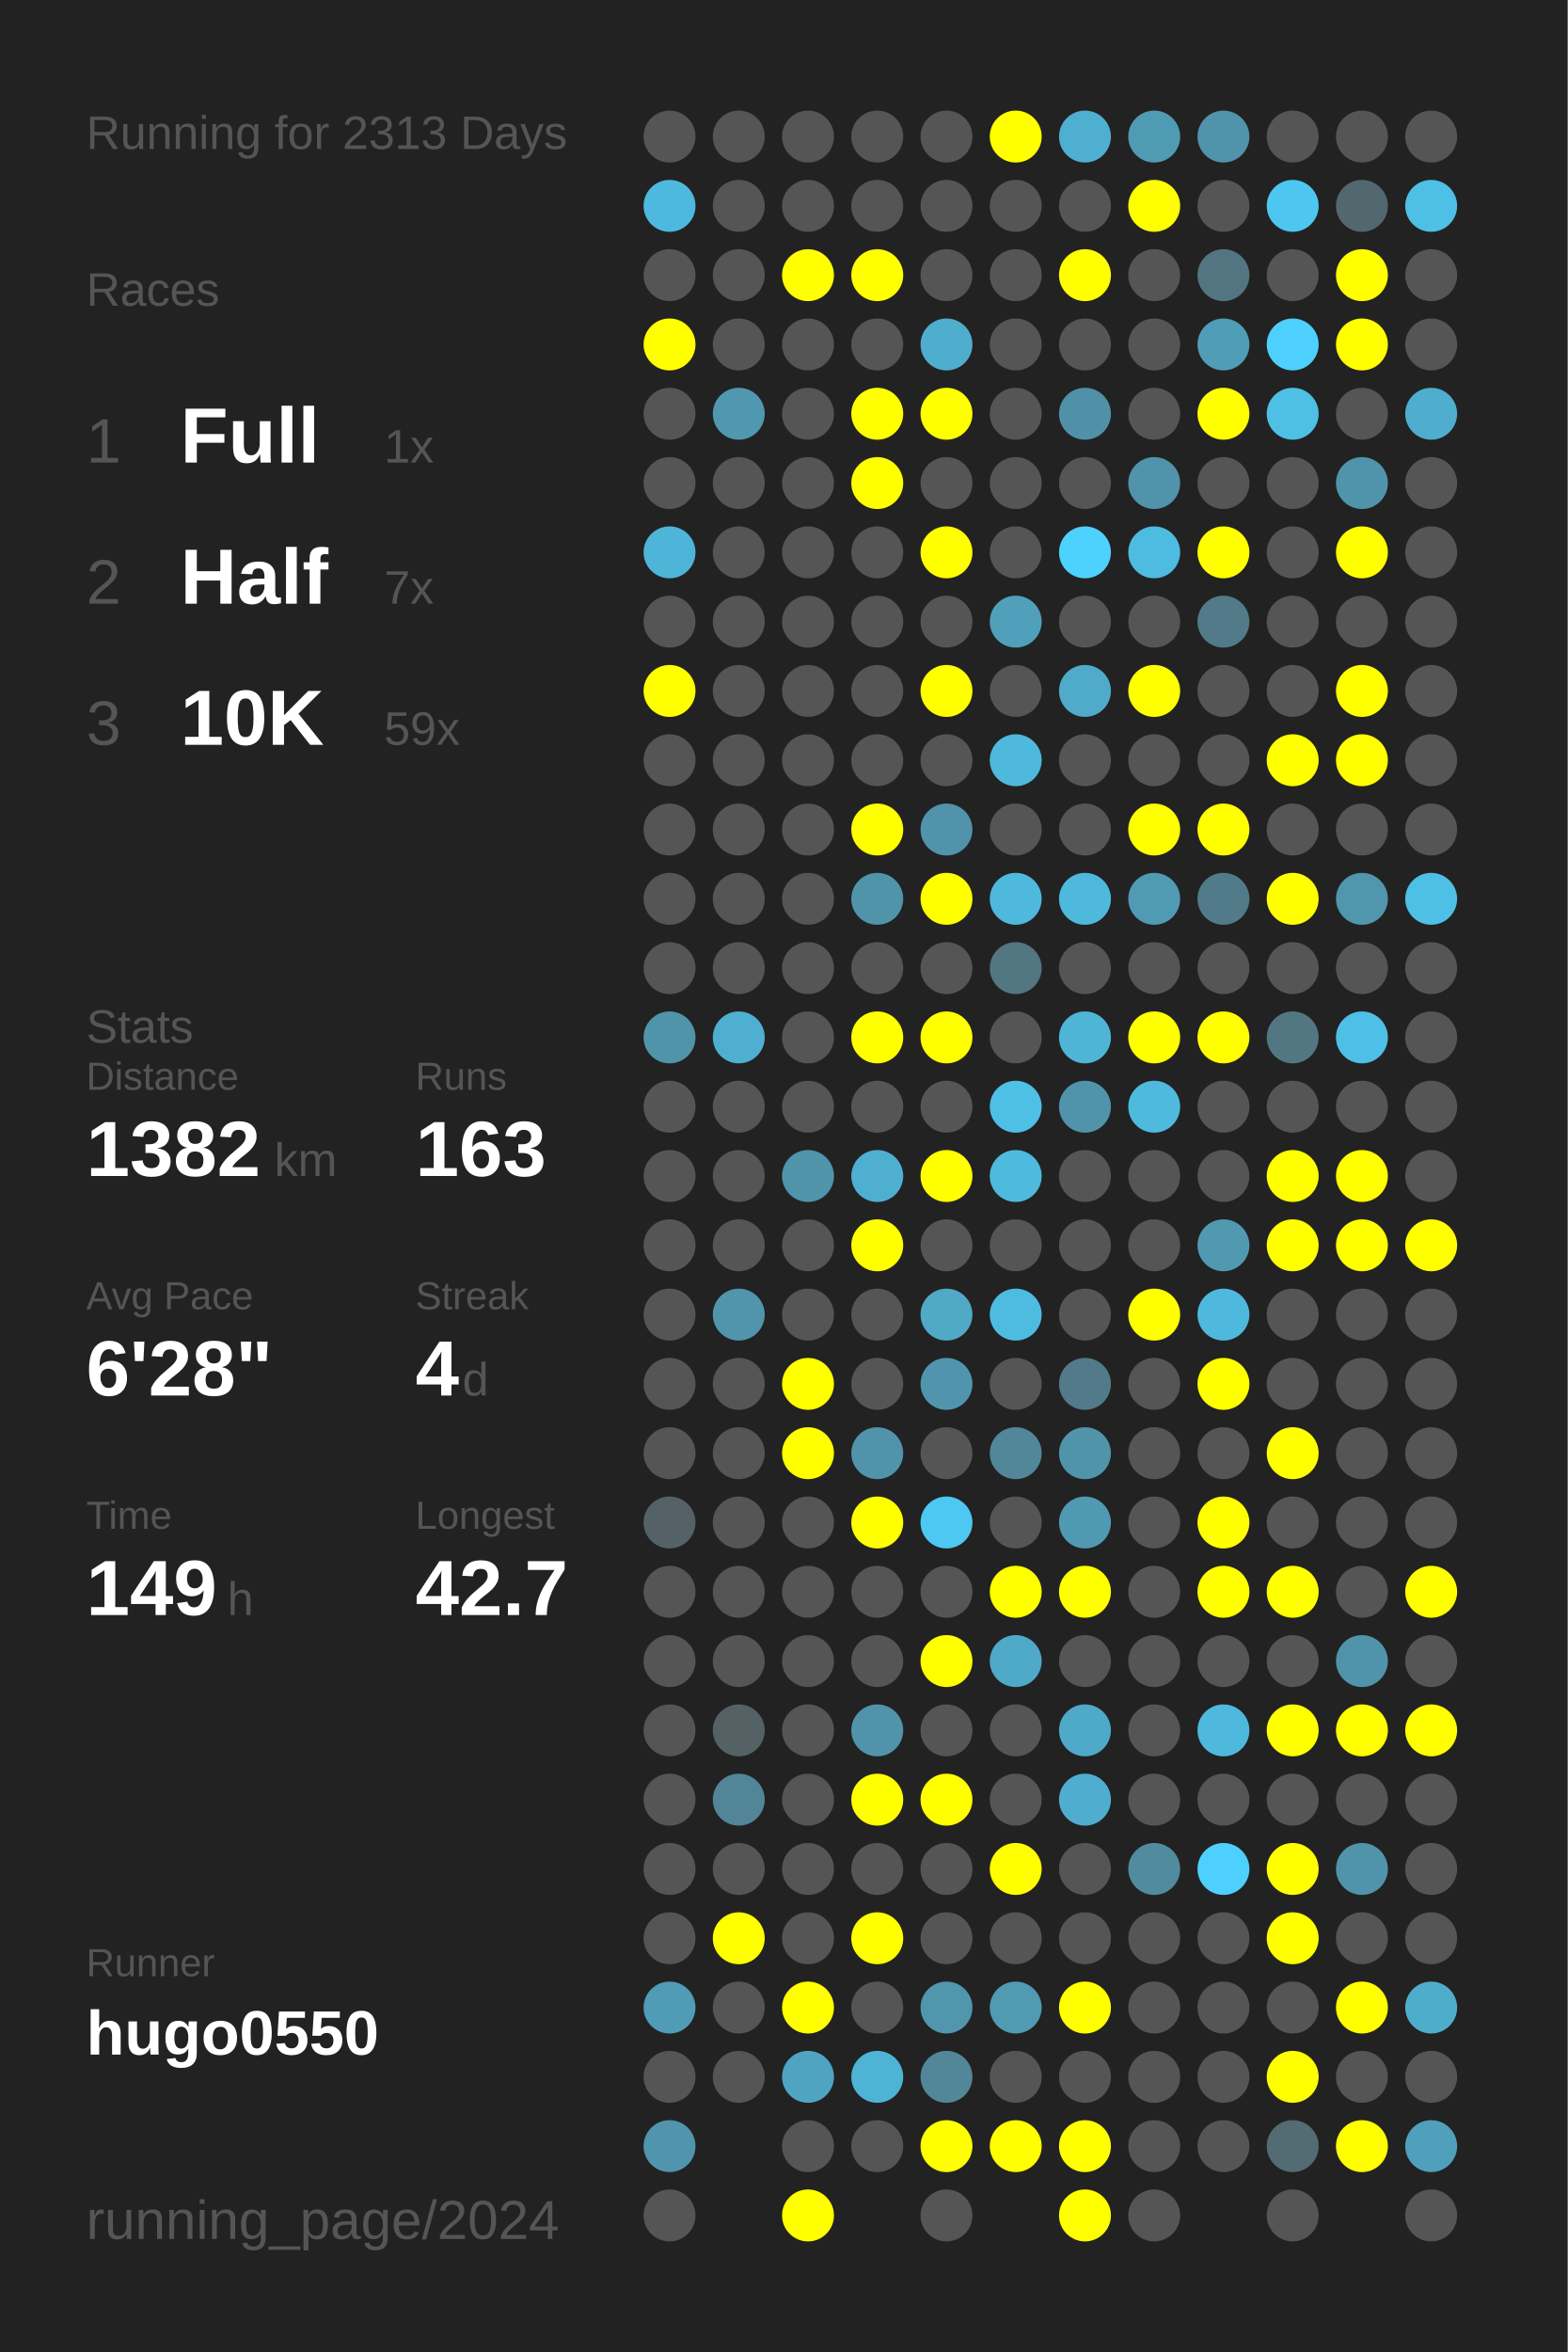
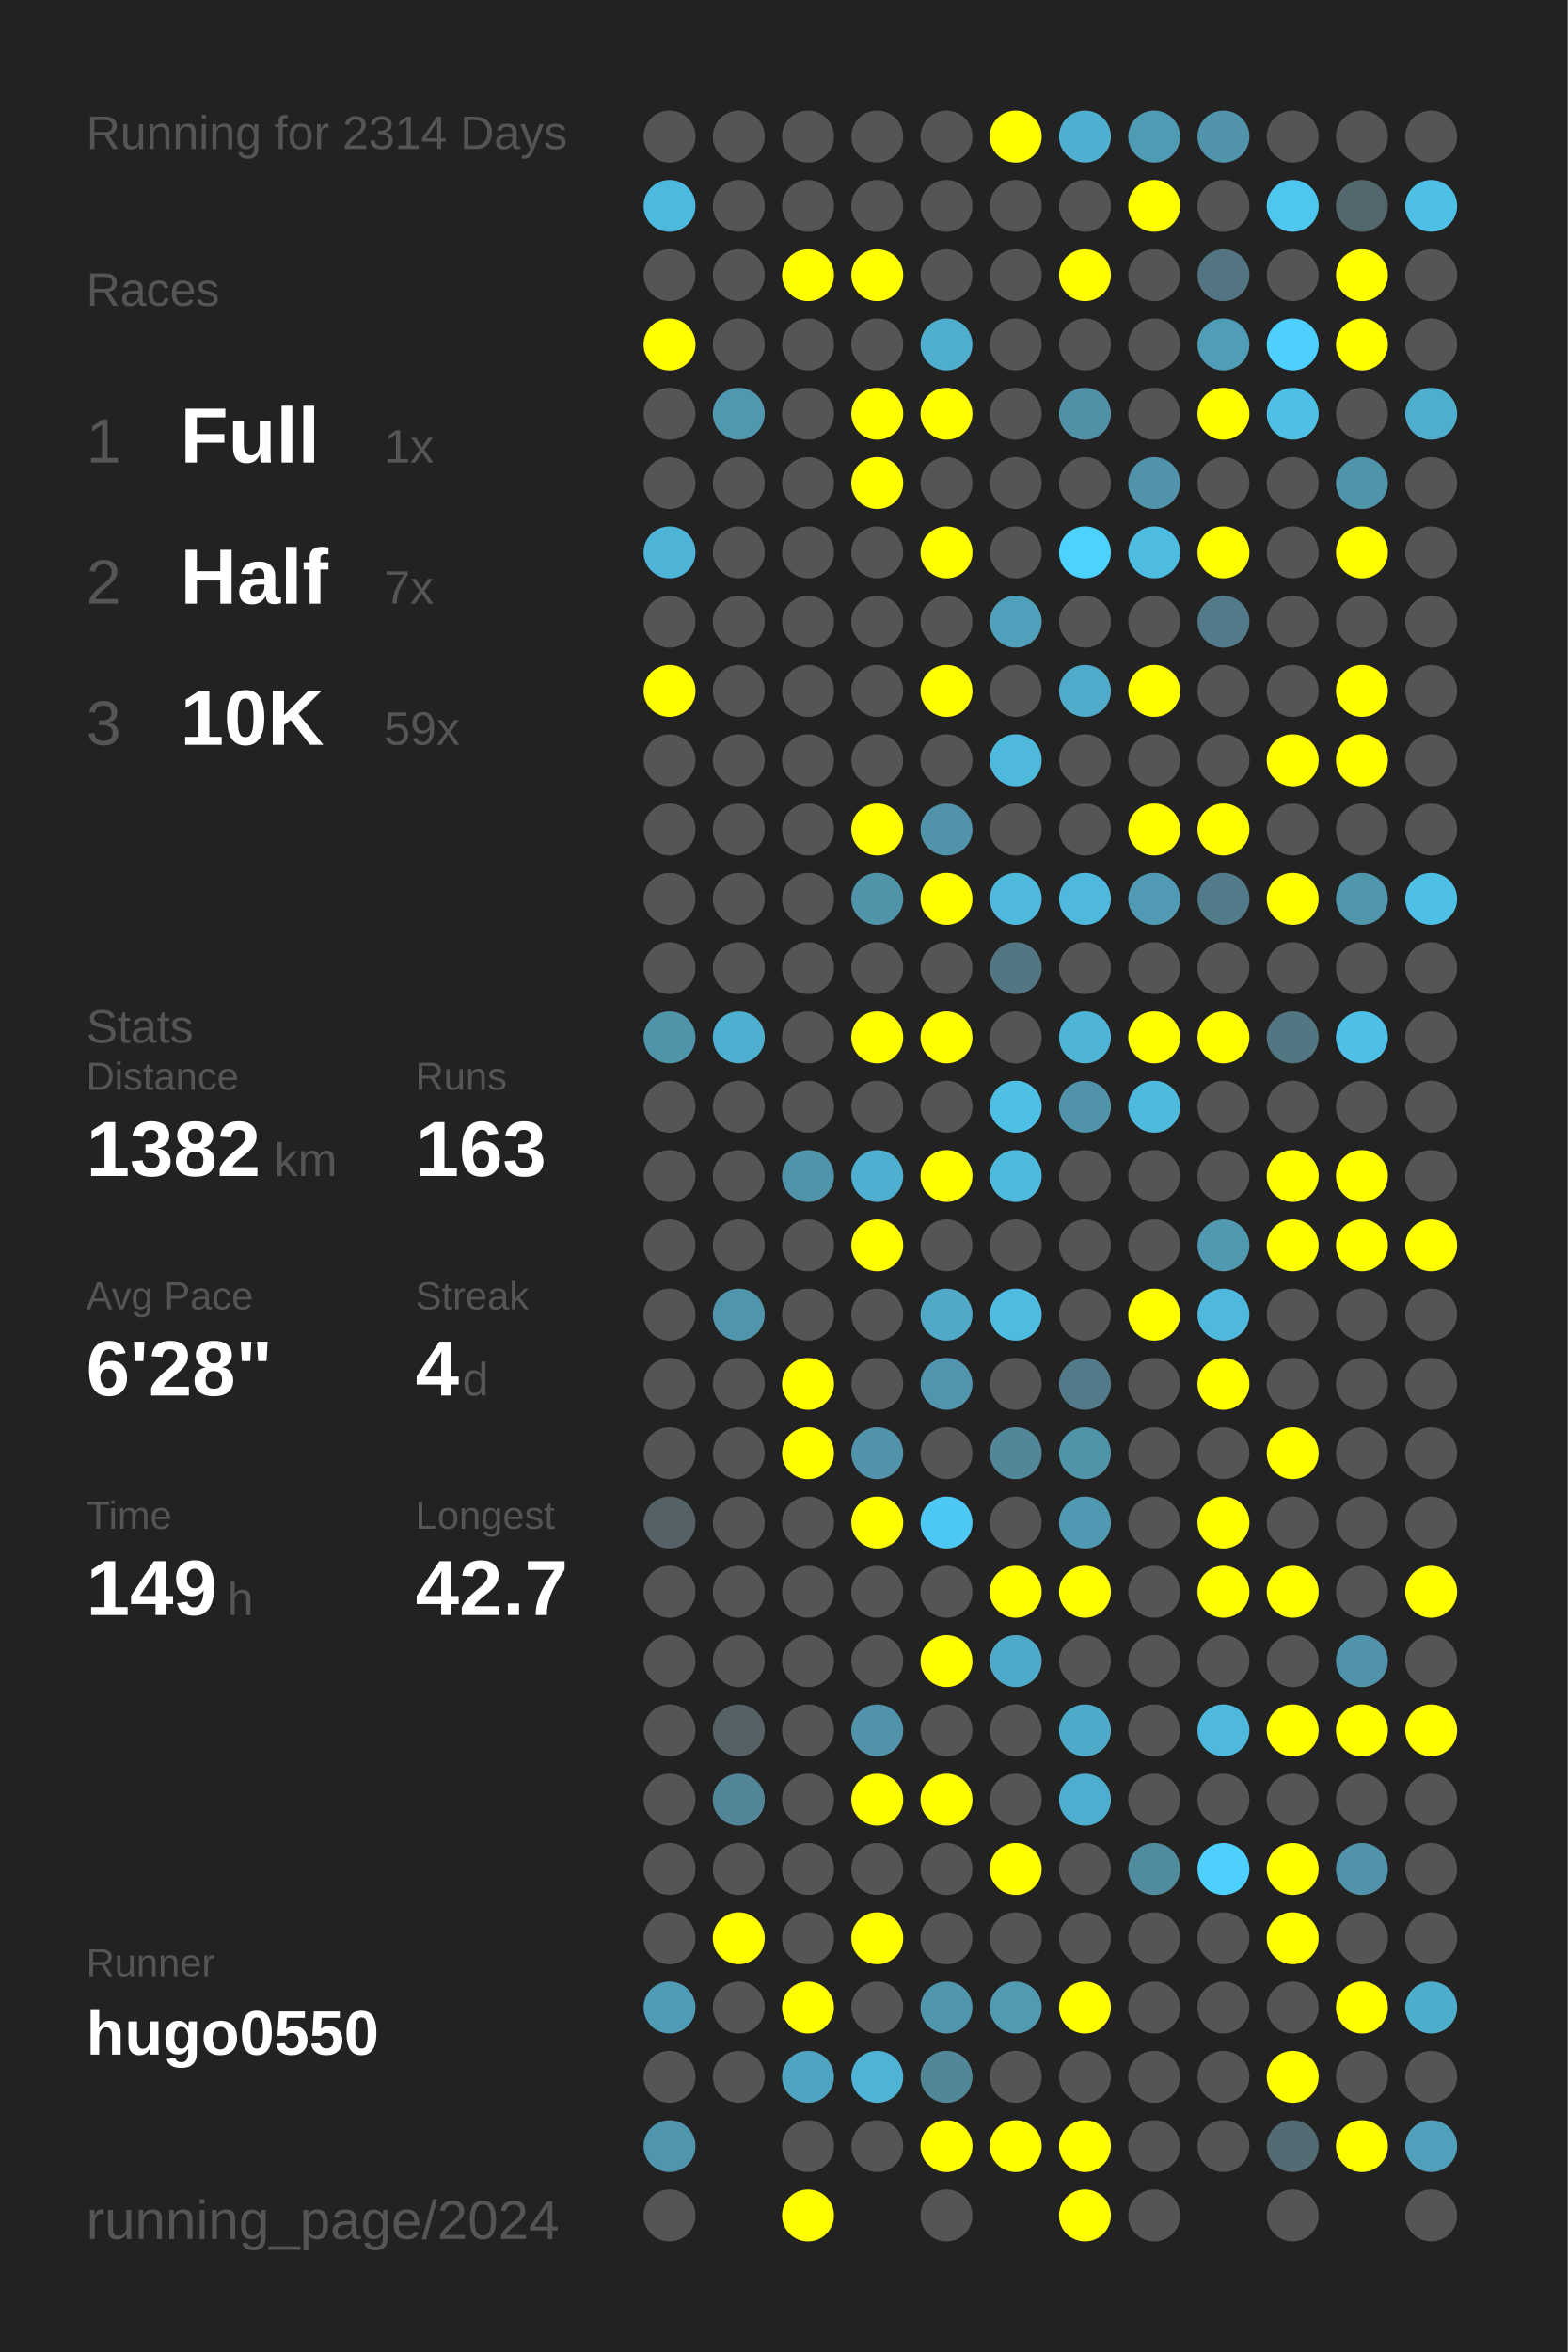
<svg xmlns="http://www.w3.org/2000/svg" baseProfile="full" height="300mm" version="1.1" viewBox="0,0,200,300" width="200mm">
  <defs />
  <rect fill="#222222" height="300" width="200" x="0" y="0" />
-   <text fill="#555555" style="font-size:6px; font-family:Arial;" x="11" y="19">Running for 2313 Days</text>
+   <text fill="#555555" style="font-size:6px; font-family:Arial;" x="11" y="19">Running for 2314 Days</text>
  <text fill="#555555" style="font-size:6px; font-family:Arial;" x="11" y="39">Races</text>
  <text fill="#555555" style="font-size:8px; font-family:Arial;" x="11" y="59">1</text>
  <text fill="#FFFFFF" style="font-size:10px; font-family:Arial; font-weight:bold;" x="23" y="59">Full</text>
  <text fill="#555555" style="font-size:6px; font-family:Arial;" x="49" y="59">1x</text>
  <text fill="#555555" style="font-size:8px; font-family:Arial;" x="11" y="77">2</text>
  <text fill="#FFFFFF" style="font-size:10px; font-family:Arial; font-weight:bold;" x="23" y="77">Half</text>
  <text fill="#555555" style="font-size:6px; font-family:Arial;" x="49" y="77">7x</text>
  <text fill="#555555" style="font-size:8px; font-family:Arial;" x="11" y="95">3</text>
  <text fill="#FFFFFF" style="font-size:10px; font-family:Arial; font-weight:bold;" x="23" y="95">10K</text>
  <text fill="#555555" style="font-size:6px; font-family:Arial;" x="49" y="95">59x</text>
  <text fill="#555555" style="font-size:6px; font-family:Arial;" x="11" y="133">Stats</text>
  <text fill="#555555" style="font-size:5px; font-family:Arial;" x="11" y="139">Distance</text>
  <text fill="#FFFFFF" style="font-size:10px; font-family:Arial; font-weight:bold;" x="11" y="150">1382</text>
  <text fill="#555555" style="font-size:6px; font-family:Arial;" x="35" y="150">km</text>
  <text fill="#555555" style="font-size:5px; font-family:Arial;" x="53" y="139">Runs</text>
  <text fill="#FFFFFF" style="font-size:10px; font-family:Arial; font-weight:bold;" x="53" y="150">163</text>
  <text fill="#555555" style="font-size:5px; font-family:Arial;" x="11" y="167">Avg Pace</text>
  <text fill="#FFFFFF" style="font-size:10px; font-family:Arial; font-weight:bold;" x="11" y="178">6'28"</text>
  <text fill="#555555" style="font-size:5px; font-family:Arial;" x="53" y="167">Streak</text>
  <text fill="#FFFFFF" style="font-size:10px; font-family:Arial; font-weight:bold;" x="53" y="178">4</text>
  <text fill="#555555" style="font-size:6px; font-family:Arial;" x="59" y="178">d</text>
  <text fill="#555555" style="font-size:5px; font-family:Arial;" x="11" y="195">Time</text>
  <text fill="#FFFFFF" style="font-size:10px; font-family:Arial; font-weight:bold;" x="11" y="206">149</text>
  <text fill="#555555" style="font-size:6px; font-family:Arial;" x="29" y="206">h</text>
  <text fill="#555555" style="font-size:5px; font-family:Arial;" x="53" y="195">Longest</text>
  <text fill="#FFFFFF" style="font-size:10px; font-family:Arial; font-weight:bold;" x="53" y="206">42.7</text>
  <text fill="#555555" style="font-size:5px; font-family:Arial;" x="11" y="252.065">Runner</text>
  <text fill="#FFFFFF" style="font-size:8px; font-family:Arial; font-weight:bold;" x="11" y="262.065">hugo0550</text>
  <text fill="#555555" style="font-size:7px; font-family:Arial;" x="11" y="285.581">running_page/2024</text>
  <circle cx="85.417" cy="17.419" fill="#555555" r="3.312" />
  <circle cx="85.417" cy="26.258" fill="#4eb9de" r="3.312" />
  <circle cx="85.417" cy="35.097" fill="#555555" r="3.312" />
  <circle cx="85.417" cy="43.935" fill="#FFFF00" r="3.312" />
  <circle cx="85.417" cy="52.774" fill="#555555" r="3.312" />
  <circle cx="85.417" cy="61.613" fill="#555555" r="3.312" />
  <circle cx="85.417" cy="70.452" fill="#4eb5d8" r="3.312" />
  <circle cx="85.417" cy="79.29" fill="#555555" r="3.312" />
  <circle cx="85.417" cy="88.129" fill="#FFFF00" r="3.312" />
  <circle cx="85.417" cy="96.968" fill="#555555" r="3.312" />
  <circle cx="85.417" cy="105.806" fill="#555555" r="3.312" />
  <circle cx="85.417" cy="114.645" fill="#555555" r="3.312" />
  <circle cx="85.417" cy="123.484" fill="#555555" r="3.312" />
  <circle cx="85.417" cy="132.323" fill="#5094aa" r="3.312" />
  <circle cx="85.417" cy="141.161" fill="#555555" r="3.312" />
  <circle cx="85.417" cy="150" fill="#555555" r="3.312" />
  <circle cx="85.417" cy="158.839" fill="#555555" r="3.312" />
  <circle cx="85.417" cy="167.677" fill="#555555" r="3.312" />
  <circle cx="85.417" cy="176.516" fill="#555555" r="3.312" />
  <circle cx="85.417" cy="185.355" fill="#555555" r="3.312" />
  <circle cx="85.417" cy="194.194" fill="#546166" r="3.312" />
  <circle cx="85.417" cy="203.032" fill="#555555" r="3.312" />
  <circle cx="85.417" cy="211.871" fill="#555555" r="3.312" />
  <circle cx="85.417" cy="220.71" fill="#555555" r="3.312" />
  <circle cx="85.417" cy="229.548" fill="#555555" r="3.312" />
  <circle cx="85.417" cy="238.387" fill="#555555" r="3.312" />
  <circle cx="85.417" cy="247.226" fill="#555555" r="3.312" />
  <circle cx="85.417" cy="256.065" fill="#509bb5" r="3.312" />
  <circle cx="85.417" cy="264.903" fill="#555555" r="3.312" />
  <circle cx="85.417" cy="273.742" fill="#5095ad" r="3.312" />
  <circle cx="85.417" cy="282.581" fill="#555555" r="3.312" />
  <circle cx="94.25" cy="17.419" fill="#555555" r="3.312" />
  <circle cx="94.25" cy="26.258" fill="#555555" r="3.312" />
  <circle cx="94.25" cy="35.097" fill="#555555" r="3.312" />
  <circle cx="94.25" cy="43.935" fill="#555555" r="3.312" />
  <circle cx="94.25" cy="52.774" fill="#5098b0" r="3.312" />
  <circle cx="94.25" cy="61.613" fill="#555555" r="3.312" />
  <circle cx="94.25" cy="70.452" fill="#555555" r="3.312" />
  <circle cx="94.25" cy="79.29" fill="#555555" r="3.312" />
  <circle cx="94.25" cy="88.129" fill="#555555" r="3.312" />
  <circle cx="94.25" cy="96.968" fill="#555555" r="3.312" />
  <circle cx="94.25" cy="105.806" fill="#555555" r="3.312" />
  <circle cx="94.25" cy="114.645" fill="#555555" r="3.312" />
  <circle cx="94.25" cy="123.484" fill="#555555" r="3.312" />
  <circle cx="94.25" cy="132.323" fill="#4fafd0" r="3.312" />
  <circle cx="94.25" cy="141.161" fill="#555555" r="3.312" />
  <circle cx="94.25" cy="150" fill="#555555" r="3.312" />
  <circle cx="94.25" cy="158.839" fill="#555555" r="3.312" />
  <circle cx="94.25" cy="167.677" fill="#5095ac" r="3.312" />
  <circle cx="94.25" cy="176.516" fill="#555555" r="3.312" />
  <circle cx="94.25" cy="185.355" fill="#555555" r="3.312" />
  <circle cx="94.25" cy="194.194" fill="#555555" r="3.312" />
  <circle cx="94.25" cy="203.032" fill="#555555" r="3.312" />
  <circle cx="94.25" cy="211.871" fill="#555555" r="3.312" />
  <circle cx="94.25" cy="220.71" fill="#546266" r="3.312" />
  <circle cx="94.25" cy="229.548" fill="#518597" r="3.312" />
  <circle cx="94.25" cy="238.387" fill="#555555" r="3.312" />
  <circle cx="94.25" cy="247.226" fill="#FFFF00" r="3.312" />
  <circle cx="94.25" cy="256.065" fill="#555555" r="3.312" />
  <circle cx="94.25" cy="264.903" fill="#555555" r="3.312" />
  <circle cx="103.083" cy="17.419" fill="#555555" r="3.312" />
  <circle cx="103.083" cy="26.258" fill="#555555" r="3.312" />
  <circle cx="103.083" cy="35.097" fill="#FFFF00" r="3.312" />
  <circle cx="103.083" cy="43.935" fill="#555555" r="3.312" />
  <circle cx="103.083" cy="52.774" fill="#555555" r="3.312" />
  <circle cx="103.083" cy="61.613" fill="#555555" r="3.312" />
  <circle cx="103.083" cy="70.452" fill="#555555" r="3.312" />
  <circle cx="103.083" cy="79.29" fill="#555555" r="3.312" />
  <circle cx="103.083" cy="88.129" fill="#555555" r="3.312" />
  <circle cx="103.083" cy="96.968" fill="#555555" r="3.312" />
  <circle cx="103.083" cy="105.806" fill="#555555" r="3.312" />
  <circle cx="103.083" cy="114.645" fill="#555555" r="3.312" />
  <circle cx="103.083" cy="123.484" fill="#555555" r="3.312" />
  <circle cx="103.083" cy="132.323" fill="#555555" r="3.312" />
  <circle cx="103.083" cy="141.161" fill="#555555" r="3.312" />
  <circle cx="103.083" cy="150" fill="#5094ab" r="3.312" />
  <circle cx="103.083" cy="158.839" fill="#555555" r="3.312" />
  <circle cx="103.083" cy="167.677" fill="#555555" r="3.312" />
  <circle cx="103.083" cy="176.516" fill="#FFFF00" r="3.312" />
  <circle cx="103.083" cy="185.355" fill="#FFFF00" r="3.312" />
  <circle cx="103.083" cy="194.194" fill="#555555" r="3.312" />
  <circle cx="103.083" cy="203.032" fill="#555555" r="3.312" />
  <circle cx="103.083" cy="211.871" fill="#555555" r="3.312" />
  <circle cx="103.083" cy="220.71" fill="#555555" r="3.312" />
  <circle cx="103.083" cy="229.548" fill="#555555" r="3.312" />
  <circle cx="103.083" cy="238.387" fill="#555555" r="3.312" />
  <circle cx="103.083" cy="247.226" fill="#555555" r="3.312" />
  <circle cx="103.083" cy="256.065" fill="#FFFF00" r="3.312" />
  <circle cx="103.083" cy="264.903" fill="#4fa4c1" r="3.312" />
  <circle cx="103.083" cy="273.742" fill="#555555" r="3.312" />
  <circle cx="103.083" cy="282.581" fill="#FFFF00" r="3.312" />
  <circle cx="111.917" cy="17.419" fill="#555555" r="3.312" />
  <circle cx="111.917" cy="26.258" fill="#555555" r="3.312" />
  <circle cx="111.917" cy="35.097" fill="#FFFF00" r="3.312" />
  <circle cx="111.917" cy="43.935" fill="#555555" r="3.312" />
  <circle cx="111.917" cy="52.774" fill="#FFFF00" r="3.312" />
  <circle cx="111.917" cy="61.613" fill="#FFFF00" r="3.312" />
  <circle cx="111.917" cy="70.452" fill="#555555" r="3.312" />
  <circle cx="111.917" cy="79.29" fill="#555555" r="3.312" />
  <circle cx="111.917" cy="88.129" fill="#555555" r="3.312" />
  <circle cx="111.917" cy="96.968" fill="#555555" r="3.312" />
  <circle cx="111.917" cy="105.806" fill="#FFFF00" r="3.312" />
  <circle cx="111.917" cy="114.645" fill="#5094aa" r="3.312" />
  <circle cx="111.917" cy="123.484" fill="#555555" r="3.312" />
  <circle cx="111.917" cy="132.323" fill="#FFFF00" r="3.312" />
  <circle cx="111.917" cy="141.161" fill="#555555" r="3.312" />
  <circle cx="111.917" cy="150" fill="#4fafd0" r="3.312" />
  <circle cx="111.917" cy="158.839" fill="#FFFF00" r="3.312" />
  <circle cx="111.917" cy="167.677" fill="#555555" r="3.312" />
  <circle cx="111.917" cy="176.516" fill="#555555" r="3.312" />
  <circle cx="111.917" cy="185.355" fill="#5093aa" r="3.312" />
  <circle cx="111.917" cy="194.194" fill="#FFFF00" r="3.312" />
  <circle cx="111.917" cy="203.032" fill="#555555" r="3.312" />
  <circle cx="111.917" cy="211.871" fill="#555555" r="3.312" />
  <circle cx="111.917" cy="220.71" fill="#5093aa" r="3.312" />
  <circle cx="111.917" cy="229.548" fill="#FFFF00" r="3.312" />
  <circle cx="111.917" cy="238.387" fill="#555555" r="3.312" />
  <circle cx="111.917" cy="247.226" fill="#FFFF00" r="3.312" />
  <circle cx="111.917" cy="256.065" fill="#555555" r="3.312" />
  <circle cx="111.917" cy="264.903" fill="#4eb3d5" r="3.312" />
  <circle cx="111.917" cy="273.742" fill="#555555" r="3.312" />
  <circle cx="120.75" cy="17.419" fill="#555555" r="3.312" />
  <circle cx="120.75" cy="26.258" fill="#555555" r="3.312" />
  <circle cx="120.75" cy="35.097" fill="#555555" r="3.312" />
  <circle cx="120.75" cy="43.935" fill="#4fadcd" r="3.312" />
  <circle cx="120.75" cy="52.774" fill="#FFFF00" r="3.312" />
  <circle cx="120.75" cy="61.613" fill="#555555" r="3.312" />
  <circle cx="120.75" cy="70.452" fill="#FFFF00" r="3.312" />
  <circle cx="120.75" cy="79.29" fill="#555555" r="3.312" />
  <circle cx="120.75" cy="88.129" fill="#FFFF00" r="3.312" />
  <circle cx="120.75" cy="96.968" fill="#555555" r="3.312" />
  <circle cx="120.75" cy="105.806" fill="#5093aa" r="3.312" />
  <circle cx="120.75" cy="114.645" fill="#FFFF00" r="3.312" />
  <circle cx="120.75" cy="123.484" fill="#555555" r="3.312" />
  <circle cx="120.75" cy="132.323" fill="#FFFF00" r="3.312" />
  <circle cx="120.75" cy="141.161" fill="#555555" r="3.312" />
  <circle cx="120.75" cy="150" fill="#FFFF00" r="3.312" />
  <circle cx="120.75" cy="158.839" fill="#555555" r="3.312" />
  <circle cx="120.75" cy="167.677" fill="#4fa9c7" r="3.312" />
  <circle cx="120.75" cy="176.516" fill="#5095ad" r="3.312" />
  <circle cx="120.75" cy="185.355" fill="#555555" r="3.312" />
  <circle cx="120.75" cy="194.194" fill="#4dc8f2" r="3.312" />
  <circle cx="120.75" cy="203.032" fill="#555555" r="3.312" />
  <circle cx="120.75" cy="211.871" fill="#FFFF00" r="3.312" />
  <circle cx="120.75" cy="220.71" fill="#555555" r="3.312" />
  <circle cx="120.75" cy="229.548" fill="#FFFF00" r="3.312" />
  <circle cx="120.75" cy="238.387" fill="#555555" r="3.312" />
  <circle cx="120.75" cy="247.226" fill="#555555" r="3.312" />
  <circle cx="120.75" cy="256.065" fill="#5096ad" r="3.312" />
  <circle cx="120.75" cy="264.903" fill="#518799" r="3.312" />
  <circle cx="120.75" cy="273.742" fill="#FFFF00" r="3.312" />
  <circle cx="120.75" cy="282.581" fill="#555555" r="3.312" />
  <circle cx="129.583" cy="17.419" fill="#FFFF00" r="3.312" />
  <circle cx="129.583" cy="26.258" fill="#555555" r="3.312" />
  <circle cx="129.583" cy="35.097" fill="#555555" r="3.312" />
  <circle cx="129.583" cy="43.935" fill="#555555" r="3.312" />
  <circle cx="129.583" cy="52.774" fill="#555555" r="3.312" />
  <circle cx="129.583" cy="61.613" fill="#555555" r="3.312" />
  <circle cx="129.583" cy="70.452" fill="#555555" r="3.312" />
  <circle cx="129.583" cy="79.29" fill="#50a0bb" r="3.312" />
  <circle cx="129.583" cy="88.129" fill="#555555" r="3.312" />
  <circle cx="129.583" cy="96.968" fill="#4eb9dd" r="3.312" />
  <circle cx="129.583" cy="105.806" fill="#555555" r="3.312" />
  <circle cx="129.583" cy="114.645" fill="#4eb9dd" r="3.312" />
  <circle cx="129.583" cy="123.484" fill="#527682" r="3.312" />
  <circle cx="129.583" cy="132.323" fill="#555555" r="3.312" />
  <circle cx="129.583" cy="141.161" fill="#4ebfe5" r="3.312" />
  <circle cx="129.583" cy="150" fill="#4ebade" r="3.312" />
  <circle cx="129.583" cy="158.839" fill="#555555" r="3.312" />
  <circle cx="129.583" cy="167.677" fill="#4ebce1" r="3.312" />
  <circle cx="129.583" cy="176.516" fill="#555555" r="3.312" />
  <circle cx="129.583" cy="185.355" fill="#518799" r="3.312" />
  <circle cx="129.583" cy="194.194" fill="#555555" r="3.312" />
  <circle cx="129.583" cy="203.032" fill="#FFFF00" r="3.312" />
  <circle cx="129.583" cy="211.871" fill="#4fa9c8" r="3.312" />
  <circle cx="129.583" cy="220.71" fill="#555555" r="3.312" />
  <circle cx="129.583" cy="229.548" fill="#555555" r="3.312" />
  <circle cx="129.583" cy="238.387" fill="#FFFF00" r="3.312" />
  <circle cx="129.583" cy="247.226" fill="#555555" r="3.312" />
  <circle cx="129.583" cy="256.065" fill="#509ab2" r="3.312" />
  <circle cx="129.583" cy="264.903" fill="#555555" r="3.312" />
  <circle cx="129.583" cy="273.742" fill="#FFFF00" r="3.312" />
  <circle cx="138.417" cy="17.419" fill="#4fafd0" r="3.312" />
  <circle cx="138.417" cy="26.258" fill="#555555" r="3.312" />
  <circle cx="138.417" cy="35.097" fill="#FFFF00" r="3.312" />
  <circle cx="138.417" cy="43.935" fill="#555555" r="3.312" />
  <circle cx="138.417" cy="52.774" fill="#5191a7" r="3.312" />
  <circle cx="138.417" cy="61.613" fill="#555555" r="3.312" />
  <circle cx="138.417" cy="70.452" fill="#4dd1fd" r="3.312" />
  <circle cx="138.417" cy="79.29" fill="#555555" r="3.312" />
  <circle cx="138.417" cy="88.129" fill="#4fabc9" r="3.312" />
  <circle cx="138.417" cy="96.968" fill="#555555" r="3.312" />
  <circle cx="138.417" cy="105.806" fill="#555555" r="3.312" />
  <circle cx="138.417" cy="114.645" fill="#4eb9dd" r="3.312" />
  <circle cx="138.417" cy="123.484" fill="#555555" r="3.312" />
  <circle cx="138.417" cy="132.323" fill="#4eb5d7" r="3.312" />
  <circle cx="138.417" cy="141.161" fill="#5093aa" r="3.312" />
  <circle cx="138.417" cy="150" fill="#555555" r="3.312" />
  <circle cx="138.417" cy="158.839" fill="#555555" r="3.312" />
  <circle cx="138.417" cy="167.677" fill="#555555" r="3.312" />
  <circle cx="138.417" cy="176.516" fill="#527a88" r="3.312" />
  <circle cx="138.417" cy="185.355" fill="#5094aa" r="3.312" />
  <circle cx="138.417" cy="194.194" fill="#5099b2" r="3.312" />
  <circle cx="138.417" cy="203.032" fill="#FFFF00" r="3.312" />
  <circle cx="138.417" cy="211.871" fill="#555555" r="3.312" />
  <circle cx="138.417" cy="220.71" fill="#4fa9c8" r="3.312" />
  <circle cx="138.417" cy="229.548" fill="#4faecf" r="3.312" />
  <circle cx="138.417" cy="238.387" fill="#555555" r="3.312" />
  <circle cx="138.417" cy="247.226" fill="#555555" r="3.312" />
  <circle cx="138.417" cy="256.065" fill="#FFFF00" r="3.312" />
  <circle cx="138.417" cy="264.903" fill="#555555" r="3.312" />
  <circle cx="138.417" cy="273.742" fill="#FFFF00" r="3.312" />
  <circle cx="138.417" cy="282.581" fill="#FFFF00" r="3.312" />
  <circle cx="147.25" cy="17.419" fill="#509bb4" r="3.312" />
  <circle cx="147.25" cy="26.258" fill="#FFFF00" r="3.312" />
  <circle cx="147.25" cy="35.097" fill="#555555" r="3.312" />
  <circle cx="147.25" cy="43.935" fill="#555555" r="3.312" />
  <circle cx="147.25" cy="52.774" fill="#555555" r="3.312" />
  <circle cx="147.25" cy="61.613" fill="#5093aa" r="3.312" />
  <circle cx="147.25" cy="70.452" fill="#4ebbe0" r="3.312" />
  <circle cx="147.25" cy="79.29" fill="#555555" r="3.312" />
  <circle cx="147.25" cy="88.129" fill="#FFFF00" r="3.312" />
  <circle cx="147.25" cy="96.968" fill="#555555" r="3.312" />
  <circle cx="147.25" cy="105.806" fill="#FFFF00" r="3.312" />
  <circle cx="147.25" cy="114.645" fill="#509ab3" r="3.312" />
  <circle cx="147.25" cy="123.484" fill="#555555" r="3.312" />
  <circle cx="147.25" cy="132.323" fill="#FFFF00" r="3.312" />
  <circle cx="147.25" cy="141.161" fill="#4ebade" r="3.312" />
  <circle cx="147.25" cy="150" fill="#555555" r="3.312" />
  <circle cx="147.25" cy="158.839" fill="#555555" r="3.312" />
  <circle cx="147.25" cy="167.677" fill="#FFFF00" r="3.312" />
  <circle cx="147.25" cy="176.516" fill="#555555" r="3.312" />
  <circle cx="147.25" cy="185.355" fill="#555555" r="3.312" />
  <circle cx="147.25" cy="194.194" fill="#555555" r="3.312" />
  <circle cx="147.25" cy="203.032" fill="#555555" r="3.312" />
  <circle cx="147.25" cy="211.871" fill="#555555" r="3.312" />
  <circle cx="147.25" cy="220.71" fill="#555555" r="3.312" />
  <circle cx="147.25" cy="229.548" fill="#555555" r="3.312" />
  <circle cx="147.25" cy="238.387" fill="#518b9e" r="3.312" />
  <circle cx="147.25" cy="247.226" fill="#555555" r="3.312" />
  <circle cx="147.25" cy="256.065" fill="#555555" r="3.312" />
  <circle cx="147.25" cy="264.903" fill="#555555" r="3.312" />
  <circle cx="147.25" cy="273.742" fill="#555555" r="3.312" />
  <circle cx="147.25" cy="282.581" fill="#555555" r="3.312" />
  <circle cx="156.083" cy="17.419" fill="#5093aa" r="3.312" />
  <circle cx="156.083" cy="26.258" fill="#555555" r="3.312" />
  <circle cx="156.083" cy="35.097" fill="#527581" r="3.312" />
  <circle cx="156.083" cy="43.935" fill="#509db7" r="3.312" />
  <circle cx="156.083" cy="52.774" fill="#FFFF00" r="3.312" />
  <circle cx="156.083" cy="61.613" fill="#555555" r="3.312" />
  <circle cx="156.083" cy="70.452" fill="#FFFF00" r="3.312" />
  <circle cx="156.083" cy="79.29" fill="#527a88" r="3.312" />
  <circle cx="156.083" cy="88.129" fill="#555555" r="3.312" />
  <circle cx="156.083" cy="96.968" fill="#555555" r="3.312" />
  <circle cx="156.083" cy="105.806" fill="#FFFF00" r="3.312" />
  <circle cx="156.083" cy="114.645" fill="#527b89" r="3.312" />
  <circle cx="156.083" cy="123.484" fill="#555555" r="3.312" />
  <circle cx="156.083" cy="132.323" fill="#FFFF00" r="3.312" />
  <circle cx="156.083" cy="141.161" fill="#555555" r="3.312" />
  <circle cx="156.083" cy="150" fill="#555555" r="3.312" />
  <circle cx="156.083" cy="158.839" fill="#5099b1" r="3.312" />
  <circle cx="156.083" cy="167.677" fill="#4eb9dd" r="3.312" />
  <circle cx="156.083" cy="176.516" fill="#FFFF00" r="3.312" />
  <circle cx="156.083" cy="185.355" fill="#555555" r="3.312" />
  <circle cx="156.083" cy="194.194" fill="#FFFF00" r="3.312" />
  <circle cx="156.083" cy="203.032" fill="#FFFF00" r="3.312" />
  <circle cx="156.083" cy="211.871" fill="#555555" r="3.312" />
  <circle cx="156.083" cy="220.71" fill="#4eb9dd" r="3.312" />
  <circle cx="156.083" cy="229.548" fill="#555555" r="3.312" />
  <circle cx="156.083" cy="238.387" fill="#4dd0fd" r="3.312" />
  <circle cx="156.083" cy="247.226" fill="#555555" r="3.312" />
  <circle cx="156.083" cy="256.065" fill="#555555" r="3.312" />
  <circle cx="156.083" cy="264.903" fill="#555555" r="3.312" />
  <circle cx="156.083" cy="273.742" fill="#555555" r="3.312" />
  <circle cx="164.917" cy="17.419" fill="#555555" r="3.312" />
  <circle cx="164.917" cy="26.258" fill="#4dc7f0" r="3.312" />
  <circle cx="164.917" cy="35.097" fill="#555555" r="3.312" />
  <circle cx="164.917" cy="43.935" fill="#4dd0fd" r="3.312" />
  <circle cx="164.917" cy="52.774" fill="#4ebfe5" r="3.312" />
  <circle cx="164.917" cy="61.613" fill="#555555" r="3.312" />
  <circle cx="164.917" cy="70.452" fill="#555555" r="3.312" />
  <circle cx="164.917" cy="79.29" fill="#555555" r="3.312" />
  <circle cx="164.917" cy="88.129" fill="#555555" r="3.312" />
  <circle cx="164.917" cy="96.968" fill="#FFFF00" r="3.312" />
  <circle cx="164.917" cy="105.806" fill="#555555" r="3.312" />
  <circle cx="164.917" cy="114.645" fill="#FFFF00" r="3.312" />
  <circle cx="164.917" cy="123.484" fill="#555555" r="3.312" />
  <circle cx="164.917" cy="132.323" fill="#527783" r="3.312" />
  <circle cx="164.917" cy="141.161" fill="#555555" r="3.312" />
  <circle cx="164.917" cy="150" fill="#FFFF00" r="3.312" />
  <circle cx="164.917" cy="158.839" fill="#FFFF00" r="3.312" />
  <circle cx="164.917" cy="167.677" fill="#555555" r="3.312" />
  <circle cx="164.917" cy="176.516" fill="#555555" r="3.312" />
  <circle cx="164.917" cy="185.355" fill="#FFFF00" r="3.312" />
  <circle cx="164.917" cy="194.194" fill="#555555" r="3.312" />
  <circle cx="164.917" cy="203.032" fill="#FFFF00" r="3.312" />
  <circle cx="164.917" cy="211.871" fill="#555555" r="3.312" />
  <circle cx="164.917" cy="220.71" fill="#FFFF00" r="3.312" />
  <circle cx="164.917" cy="229.548" fill="#555555" r="3.312" />
  <circle cx="164.917" cy="238.387" fill="#FFFF00" r="3.312" />
  <circle cx="164.917" cy="247.226" fill="#FFFF00" r="3.312" />
  <circle cx="164.917" cy="256.065" fill="#555555" r="3.312" />
  <circle cx="164.917" cy="264.903" fill="#FFFF00" r="3.312" />
  <circle cx="164.917" cy="273.742" fill="#536b73" r="3.312" />
  <circle cx="164.917" cy="282.581" fill="#555555" r="3.312" />
  <circle cx="173.75" cy="17.419" fill="#555555" r="3.312" />
  <circle cx="173.75" cy="26.258" fill="#53676e" r="3.312" />
  <circle cx="173.75" cy="35.097" fill="#FFFF00" r="3.312" />
  <circle cx="173.75" cy="43.935" fill="#FFFF00" r="3.312" />
  <circle cx="173.75" cy="52.774" fill="#555555" r="3.312" />
  <circle cx="173.75" cy="61.613" fill="#5094ab" r="3.312" />
  <circle cx="173.75" cy="70.452" fill="#FFFF00" r="3.312" />
  <circle cx="173.75" cy="79.29" fill="#555555" r="3.312" />
  <circle cx="173.75" cy="88.129" fill="#FFFF00" r="3.312" />
  <circle cx="173.75" cy="96.968" fill="#FFFF00" r="3.312" />
  <circle cx="173.75" cy="105.806" fill="#555555" r="3.312" />
  <circle cx="173.75" cy="114.645" fill="#5096ad" r="3.312" />
  <circle cx="173.75" cy="123.484" fill="#555555" r="3.312" />
  <circle cx="173.75" cy="132.323" fill="#4ebfe6" r="3.312" />
  <circle cx="173.75" cy="141.161" fill="#555555" r="3.312" />
  <circle cx="173.75" cy="150" fill="#FFFF00" r="3.312" />
  <circle cx="173.75" cy="158.839" fill="#FFFF00" r="3.312" />
  <circle cx="173.75" cy="167.677" fill="#555555" r="3.312" />
  <circle cx="173.75" cy="176.516" fill="#555555" r="3.312" />
  <circle cx="173.75" cy="185.355" fill="#555555" r="3.312" />
  <circle cx="173.75" cy="194.194" fill="#555555" r="3.312" />
  <circle cx="173.75" cy="203.032" fill="#555555" r="3.312" />
  <circle cx="173.75" cy="211.871" fill="#5093aa" r="3.312" />
  <circle cx="173.75" cy="220.71" fill="#FFFF00" r="3.312" />
  <circle cx="173.75" cy="229.548" fill="#555555" r="3.312" />
  <circle cx="173.75" cy="238.387" fill="#5093aa" r="3.312" />
  <circle cx="173.75" cy="247.226" fill="#555555" r="3.312" />
  <circle cx="173.75" cy="256.065" fill="#FFFF00" r="3.312" />
  <circle cx="173.75" cy="264.903" fill="#555555" r="3.312" />
  <circle cx="173.75" cy="273.742" fill="#FFFF00" r="3.312" />
  <circle cx="182.583" cy="17.419" fill="#555555" r="3.312" />
  <circle cx="182.583" cy="26.258" fill="#4ebfe5" r="3.312" />
  <circle cx="182.583" cy="35.097" fill="#555555" r="3.312" />
  <circle cx="182.583" cy="43.935" fill="#555555" r="3.312" />
  <circle cx="182.583" cy="52.774" fill="#4fadcd" r="3.312" />
  <circle cx="182.583" cy="61.613" fill="#555555" r="3.312" />
  <circle cx="182.583" cy="70.452" fill="#555555" r="3.312" />
  <circle cx="182.583" cy="79.29" fill="#555555" r="3.312" />
  <circle cx="182.583" cy="88.129" fill="#555555" r="3.312" />
  <circle cx="182.583" cy="96.968" fill="#555555" r="3.312" />
  <circle cx="182.583" cy="105.806" fill="#555555" r="3.312" />
  <circle cx="182.583" cy="114.645" fill="#4ebfe5" r="3.312" />
  <circle cx="182.583" cy="123.484" fill="#555555" r="3.312" />
  <circle cx="182.583" cy="132.323" fill="#555555" r="3.312" />
  <circle cx="182.583" cy="141.161" fill="#555555" r="3.312" />
  <circle cx="182.583" cy="150" fill="#555555" r="3.312" />
  <circle cx="182.583" cy="158.839" fill="#FFFF00" r="3.312" />
  <circle cx="182.583" cy="167.677" fill="#555555" r="3.312" />
  <circle cx="182.583" cy="176.516" fill="#555555" r="3.312" />
  <circle cx="182.583" cy="185.355" fill="#555555" r="3.312" />
  <circle cx="182.583" cy="194.194" fill="#555555" r="3.312" />
  <circle cx="182.583" cy="203.032" fill="#FFFF00" r="3.312" />
  <circle cx="182.583" cy="211.871" fill="#555555" r="3.312" />
  <circle cx="182.583" cy="220.71" fill="#FFFF00" r="3.312" />
  <circle cx="182.583" cy="229.548" fill="#555555" r="3.312" />
  <circle cx="182.583" cy="238.387" fill="#555555" r="3.312" />
  <circle cx="182.583" cy="247.226" fill="#555555" r="3.312" />
  <circle cx="182.583" cy="256.065" fill="#4fadcc" r="3.312" />
  <circle cx="182.583" cy="264.903" fill="#555555" r="3.312" />
  <circle cx="182.583" cy="273.742" fill="#50a0bb" r="3.312" />
  <circle cx="182.583" cy="282.581" fill="#555555" r="3.312" />
</svg>
